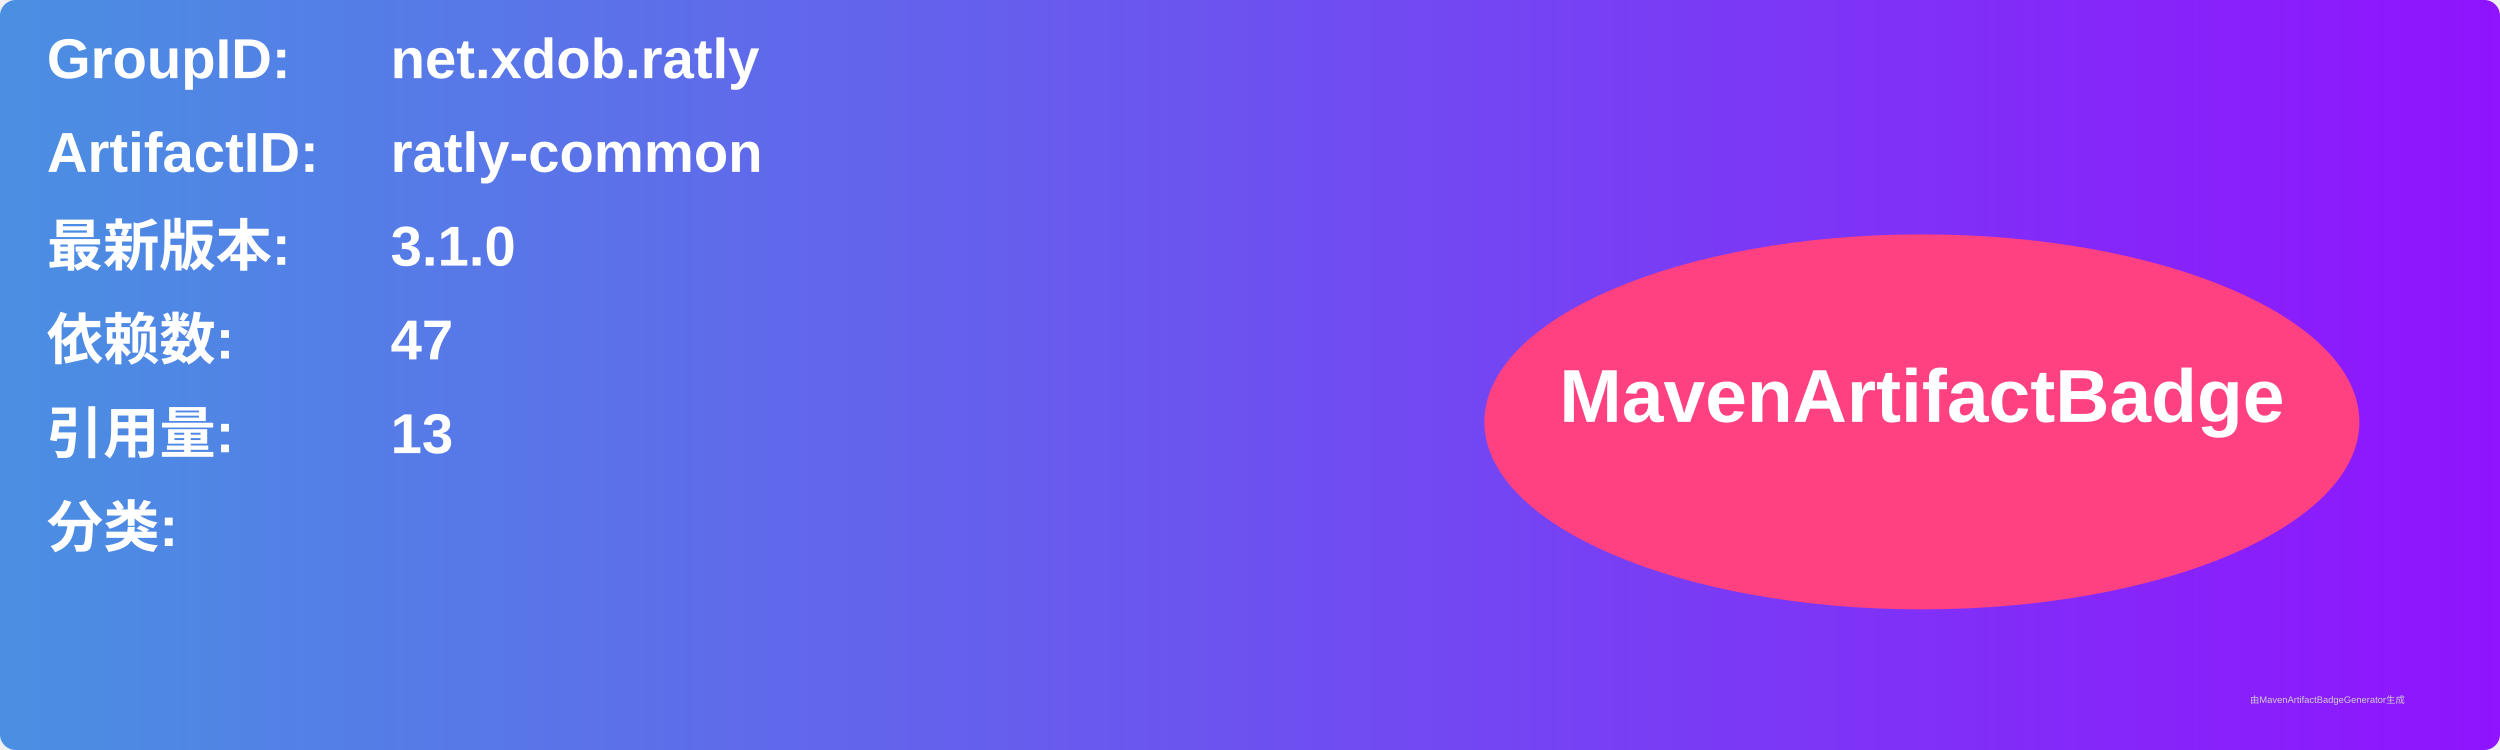
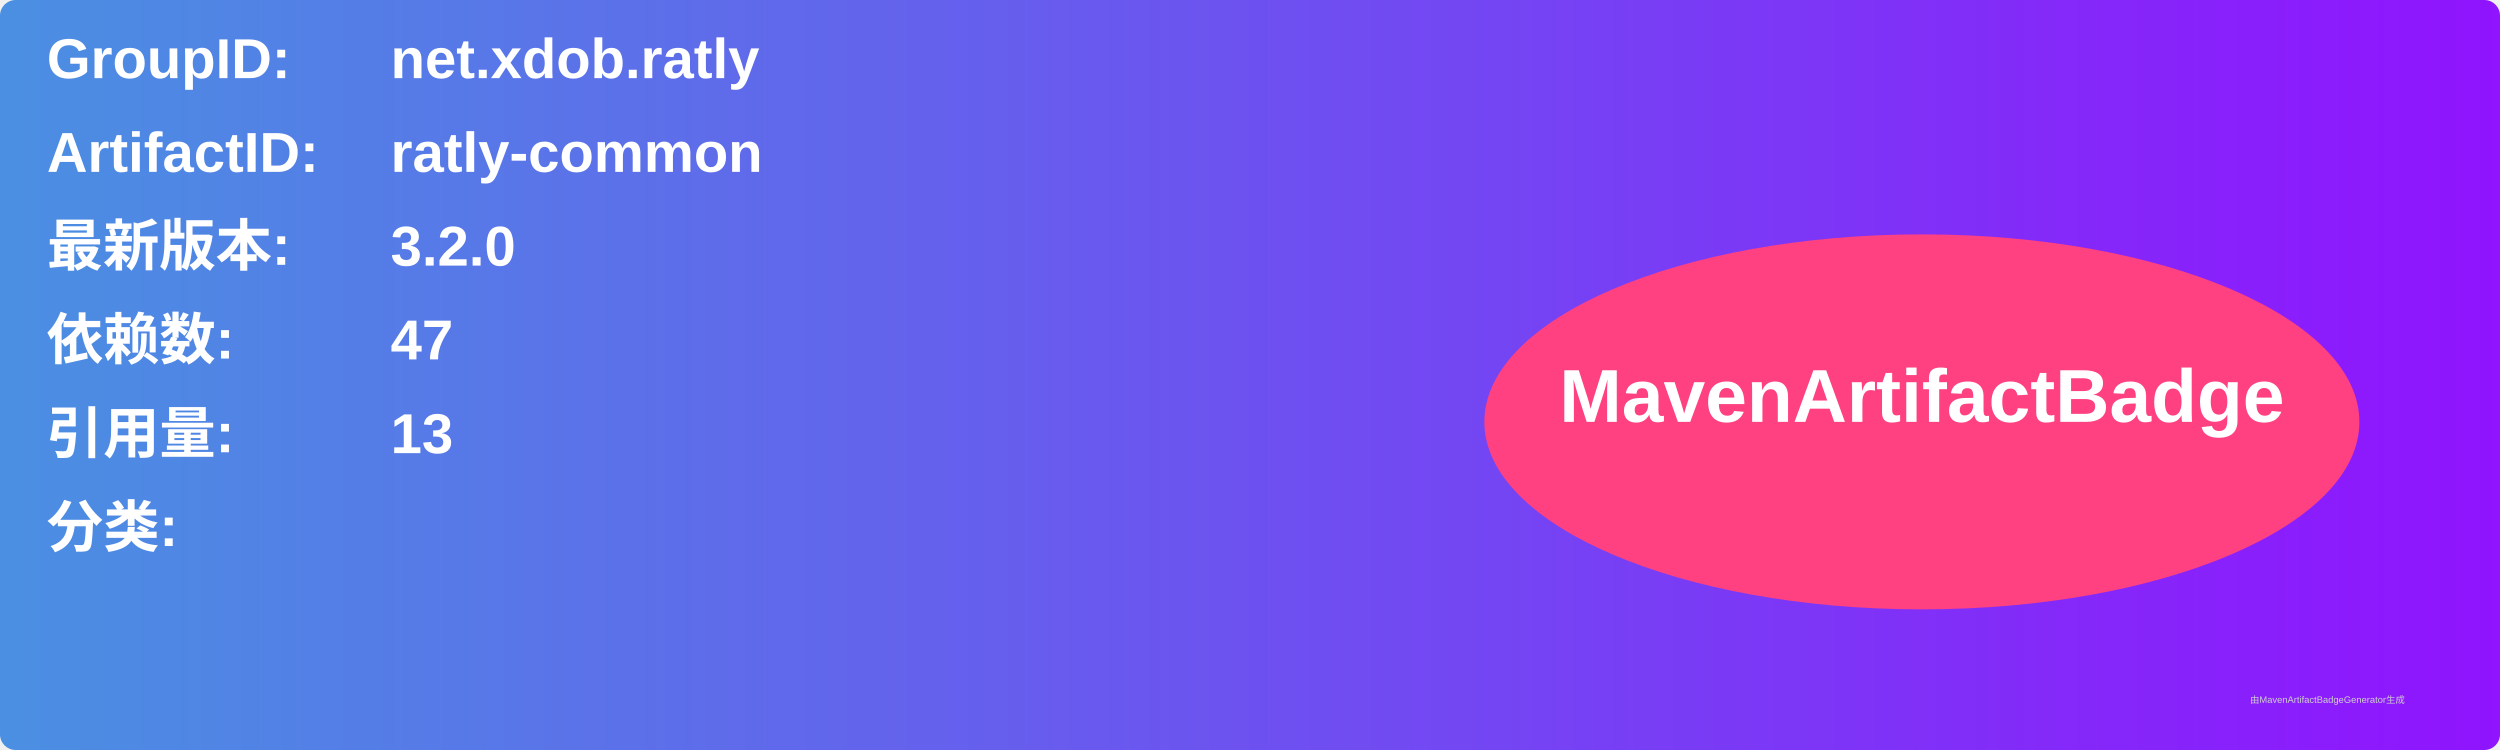
<svg xmlns="http://www.w3.org/2000/svg" width="800" height="240" viewBox="0 0 800 240">
  <linearGradient id="grad" x1="0%" y1="0%" x2="100%" y2="0%">
    <stop offset="0%" stop-color="#4a90e2" />
    <stop offset="100%" stop-color="#9013fe" />
  </linearGradient>
  <rect width="100%" height="100%" rx="5" ry="5" fill="url(#grad)" />
  <g transform="translate(15, 15)">
    <text x="0" y="10" font-family="Arial" font-size="18" fill="white" font-weight="bold" width="260">GroupID:</text>
    <text x="110" y="10" font-family="Arial" font-size="18" fill="white" font-weight="bold" width="460">net.xdob.ratly</text>
    <text x="0" y="40" font-family="Arial" font-size="18" fill="white" font-weight="bold" width="260">ArtifactID:</text>
    <text x="110" y="40" font-family="Arial" font-size="18" fill="white" font-weight="bold" width="460">ratly-common</text>
    <text x="0" y="70" font-family="Arial" font-size="18" fill="white" font-weight="bold">最新版本:</text>
    <text x="110" y="70" font-family="Arial" font-size="18" fill="white" font-weight="bold">
-       <tspan font-weight="bold">3.1.0</tspan>
+       <tspan font-weight="bold">3.2.0</tspan>
    </text>
    <text x="0" y="100" font-family="Arial" font-size="18" fill="white" font-weight="bold">依赖数: </text>
    <text x="110" y="100" font-family="Arial" font-size="18" fill="white">
      <tspan font-weight="bold">47</tspan>
    </text>
    <text x="0" y="130" font-family="Arial" font-size="18" fill="white" font-weight="bold">引用量: </text>
    <text x="110" y="130" font-family="Arial" font-size="18" fill="white">
      <tspan font-weight="bold">13</tspan>
    </text>
    <text x="0" y="160" font-family="Arial" font-size="18" fill="white" font-weight="bold">分类:</text>
    <text x="10" y="190" font-family="Arial" font-size="10" fill="white">
      <tspan font-weight="bold" />
    </text>
    <ellipse cx="600" cy="120" rx="140" ry="60" fill="#ff4081" />
    <text x="600" y="120" text-anchor="middle" font-family="Arial" font-size="24" fill="white" font-weight="bold">MavenArtifactBadge</text>
  </g>
  <text x="720" y="225" font-family="Arial" font-size="3" fill="#d0d0d0">由MavenArtifactBadgeGenerator生成</text>
</svg>
